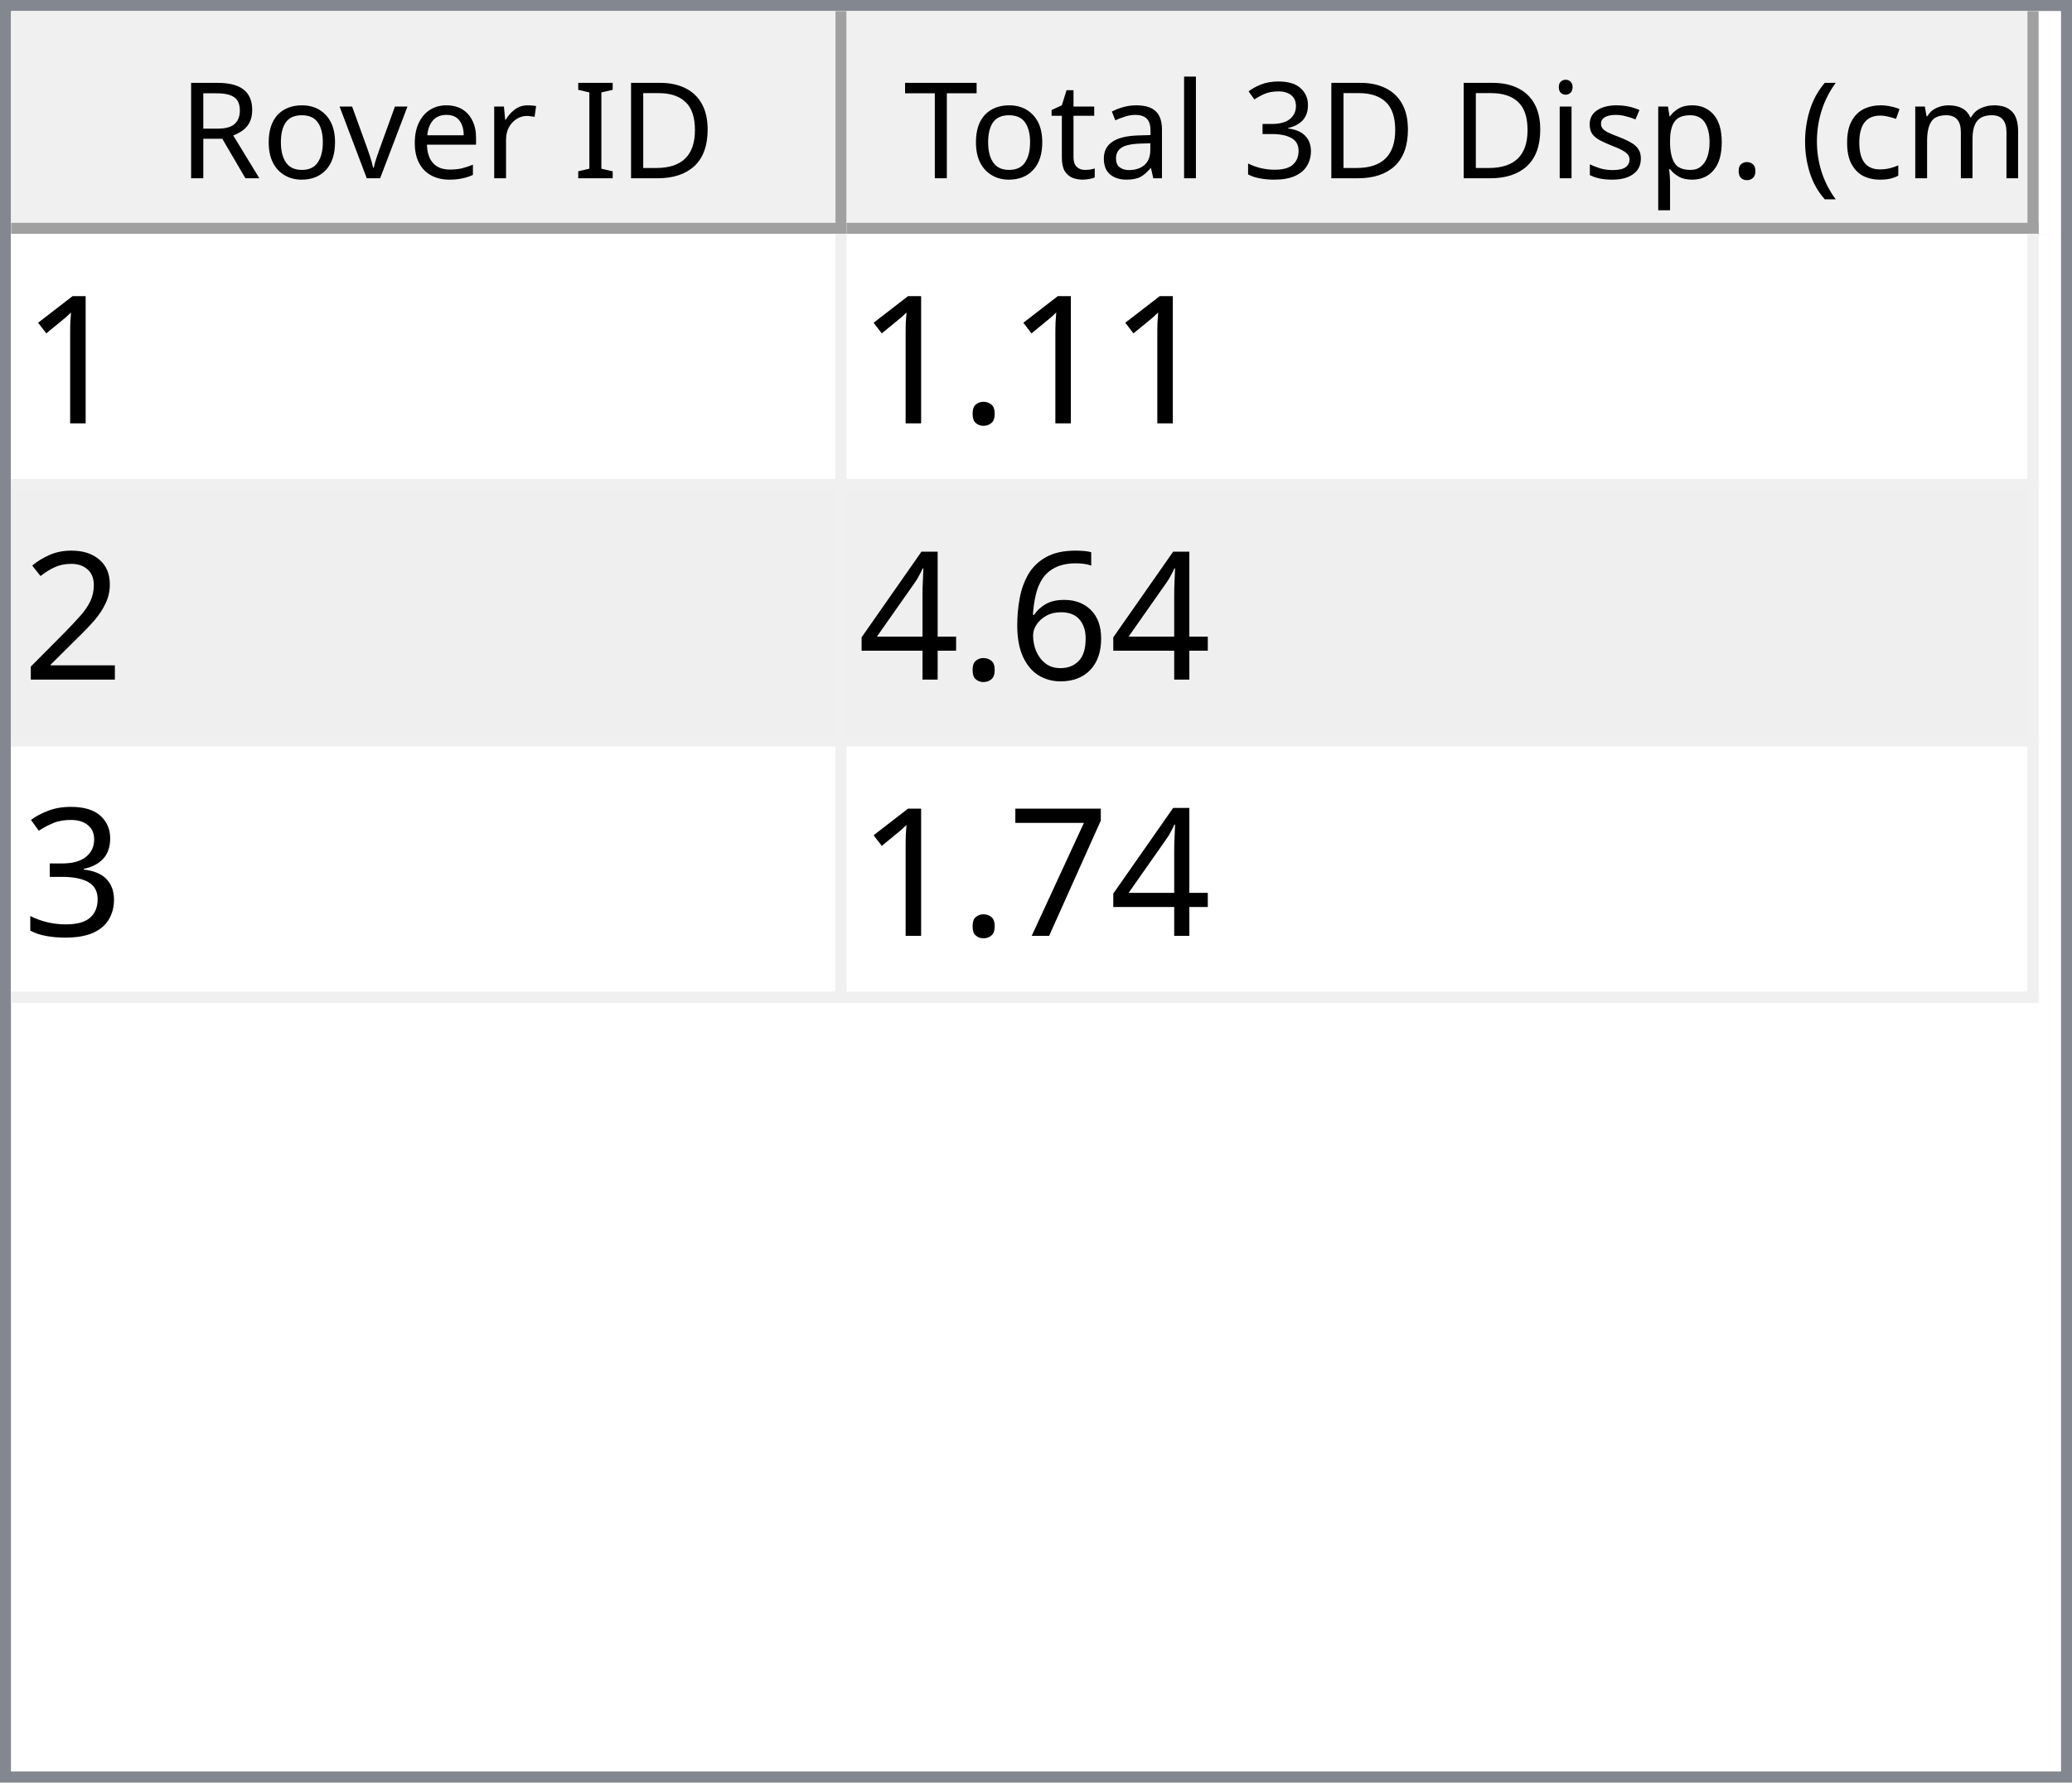
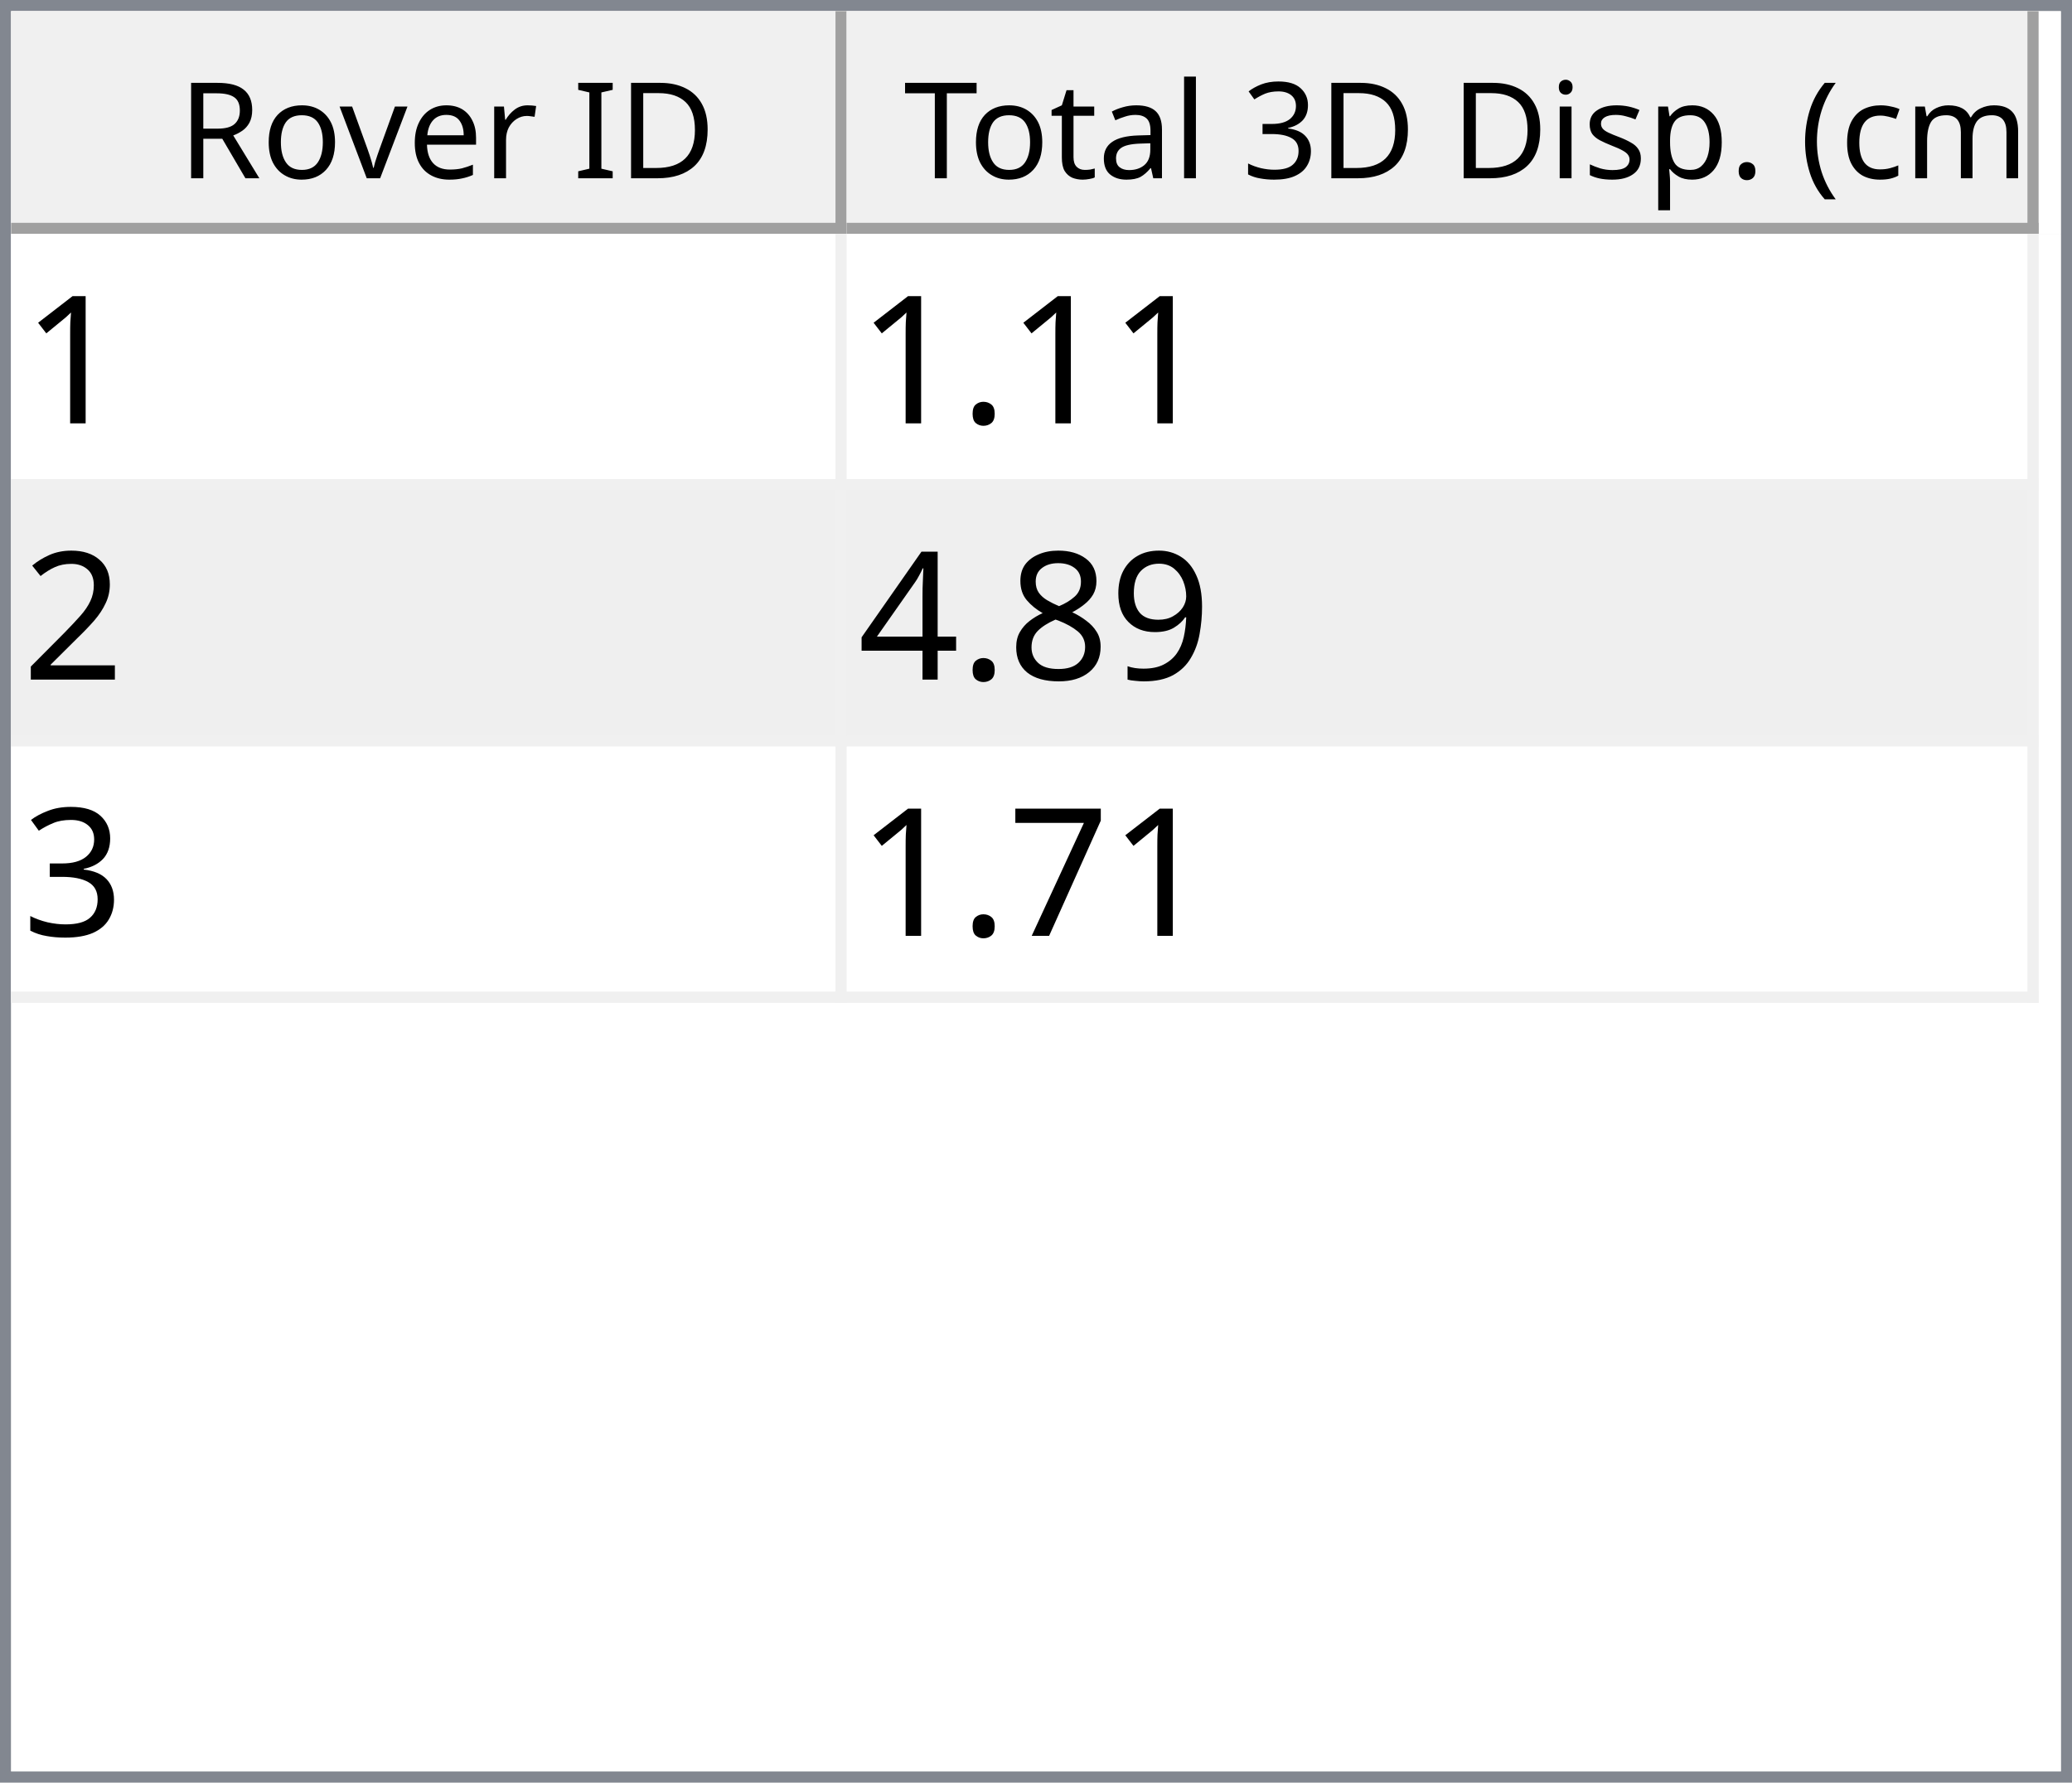
<svg xmlns="http://www.w3.org/2000/svg" style="fill-opacity:1; color-rendering:auto; color-interpolation:auto; text-rendering:auto; stroke:black; stroke-linecap:square; stroke-miterlimit:10; shape-rendering:auto; stroke-opacity:1; fill:black; stroke-dasharray:none; font-weight:normal; stroke-width:1; font-family:'Dialog'; font-style:normal; stroke-linejoin:miter; font-size:12px; stroke-dashoffset:0; image-rendering:auto;" width="186" height="160">
  <defs id="genericDefs" />
  <g>
    <defs id="defs1">
      <clipPath clipPathUnits="userSpaceOnUse" id="clipPath1">
        <path d="M0 0 L186 0 L186 160 L0 160 L0 0 Z" />
      </clipPath>
      <clipPath clipPathUnits="userSpaceOnUse" id="clipPath2">
        <path d="M0 0 L0 160 L186 160 L186 0 Z" />
      </clipPath>
      <clipPath clipPathUnits="userSpaceOnUse" id="clipPath3">
        <path d="M0 0 L0 20 L184 20 L184 0 Z" />
      </clipPath>
      <clipPath clipPathUnits="userSpaceOnUse" id="clipPath4">
        <path d="M0 0 L0 20 L75 20 L75 0 Z" />
      </clipPath>
      <clipPath clipPathUnits="userSpaceOnUse" id="clipPath5">
        <path d="M1 1 L1 19 L74 19 L74 1 Z" />
      </clipPath>
      <clipPath clipPathUnits="userSpaceOnUse" id="clipPath6">
        <path d="M0 0 L0 18 L73 18 L73 0 Z" />
      </clipPath>
      <clipPath clipPathUnits="userSpaceOnUse" id="clipPath7">
        <path d="M-0.5 -0.5 L-0.5 19.5 L74.5 19.5 L74.5 -0.5 Z" />
      </clipPath>
      <clipPath clipPathUnits="userSpaceOnUse" id="clipPath8">
        <path d="M0 0 L0 20 L107 20 L107 0 Z" />
      </clipPath>
      <clipPath clipPathUnits="userSpaceOnUse" id="clipPath9">
        <path d="M1 1 L1 19 L106 19 L106 1 Z" />
      </clipPath>
      <clipPath clipPathUnits="userSpaceOnUse" id="clipPath10">
        <path d="M0 0 L0 18 L105 18 L105 0 Z" />
      </clipPath>
      <clipPath clipPathUnits="userSpaceOnUse" id="clipPath11">
        <path d="M-0.5 -0.5 L-0.5 19.5 L106.5 19.5 L106.5 -0.5 Z" />
      </clipPath>
      <clipPath clipPathUnits="userSpaceOnUse" id="clipPath12">
        <path d="M0 0 L0 138 L184 138 L184 0 Z" />
      </clipPath>
      <clipPath clipPathUnits="userSpaceOnUse" id="clipPath13">
        <path d="M0 0 L0 69 L182 69 L182 0 Z" />
      </clipPath>
      <clipPath clipPathUnits="userSpaceOnUse" id="clipPath14">
        <path d="M-0.5 -0.5 L-0.5 68.5 L181.5 68.5 L181.5 -0.5 Z" />
      </clipPath>
      <clipPath clipPathUnits="userSpaceOnUse" id="clipPath15">
        <path d="M0 0 L0 22 L74 22 L74 0 Z" />
      </clipPath>
      <clipPath clipPathUnits="userSpaceOnUse" id="clipPath16">
        <path d="M0 0 L0 22 L106 22 L106 0 Z" />
      </clipPath>
      <font horiz-adv-x="64.551" id="font1">
        <font-face ascent="107.91" descent="25.098" units-per-em="100" style="font-style:normal; font-family:Segoe UI; font-weight:normal;" />
        <missing-glyph horiz-adv-x="64.551" d="M8.109 0 L8.109 68.266 L56.453 68.266 L56.453 0 L8.109 0 ZM15.328 7.234 L49.219 7.234 L49.219 61.031 L15.328 61.031 L15.328 7.234 Z" />
        <glyph unicode="D" horiz-adv-x="70.117" d="M9.188 0 L9.188 70.016 L28.516 70.016 Q65.531 70.016 65.531 35.891 Q65.531 19.672 55.25 9.836 Q44.969 0 27.734 0 L9.188 0 ZM17.391 62.594 L17.391 7.422 L27.828 7.422 Q41.609 7.422 49.273 14.797 Q56.938 22.172 56.938 35.688 Q56.938 62.594 28.328 62.594 L17.391 62.594 Z" />
        <glyph unicode="I" horiz-adv-x="26.611" d="M17.391 0 L9.188 0 L9.188 70.016 L17.391 70.016 L17.391 0 Z" />
        <glyph unicode=" " horiz-adv-x="27.393" d="" />
        <glyph unicode="r" horiz-adv-x="34.766" d="M34.188 41.891 Q32.078 43.5 28.125 43.5 Q23 43.5 19.555 38.672 Q16.109 33.844 16.109 25.484 L16.109 0 L8.109 0 L8.109 50 L16.109 50 L16.109 39.703 L16.312 39.703 Q18.016 44.969 21.531 47.922 Q25.047 50.875 29.391 50.875 Q32.516 50.875 34.188 50.203 L34.188 41.891 Z" />
        <glyph unicode="e" horiz-adv-x="52.295" d="M48.297 23 L12.984 23 Q13.188 14.656 17.484 10.109 Q21.781 5.562 29.297 5.562 Q37.75 5.562 44.828 11.141 L44.828 3.609 Q38.234 -1.172 27.391 -1.172 Q16.797 -1.172 10.742 5.641 Q4.688 12.453 4.688 24.812 Q4.688 36.469 11.305 43.82 Q17.922 51.172 27.734 51.172 Q37.547 51.172 42.922 44.828 Q48.297 38.484 48.297 27.203 L48.297 23 ZM40.094 29.781 Q40.047 36.719 36.75 40.578 Q33.453 44.438 27.594 44.438 Q21.922 44.438 17.969 40.383 Q14.016 36.328 13.094 29.781 L40.094 29.781 Z" />
        <glyph unicode="v" horiz-adv-x="47.9" d="M47.406 50 L27.484 0 L19.625 0 L0.688 50 L9.469 50 L22.172 13.672 Q23.578 9.672 23.922 6.688 L24.125 6.688 Q24.609 10.453 25.688 13.484 L38.969 50 L47.406 50 Z" />
        <glyph unicode="o" horiz-adv-x="58.594" d="M29 -1.172 Q17.922 -1.172 11.305 5.836 Q4.688 12.844 4.688 24.422 Q4.688 37.016 11.57 44.094 Q18.453 51.172 30.172 51.172 Q41.359 51.172 47.633 44.289 Q53.906 37.406 53.906 25.203 Q53.906 13.234 47.141 6.031 Q40.375 -1.172 29 -1.172 ZM29.594 44.438 Q21.875 44.438 17.383 39.188 Q12.891 33.938 12.891 24.703 Q12.891 15.828 17.43 10.695 Q21.969 5.562 29.594 5.562 Q37.359 5.562 41.531 10.594 Q45.703 15.625 45.703 24.906 Q45.703 34.281 41.531 39.359 Q37.359 44.438 29.594 44.438 Z" />
        <glyph unicode="R" horiz-adv-x="59.814" d="M59.375 0 L49.609 0 L37.891 19.625 Q36.281 22.359 34.766 24.289 Q33.25 26.219 31.664 27.438 Q30.078 28.656 28.25 29.219 Q26.422 29.781 24.125 29.781 L17.391 29.781 L17.391 0 L9.188 0 L9.188 70.016 L30.078 70.016 Q34.672 70.016 38.555 68.867 Q42.438 67.719 45.289 65.375 Q48.141 63.031 49.758 59.547 Q51.375 56.062 51.375 51.375 Q51.375 47.703 50.273 44.656 Q49.172 41.609 47.148 39.211 Q45.125 36.812 42.266 35.133 Q39.406 33.453 35.844 32.516 L35.844 32.328 Q37.594 31.547 38.891 30.547 Q40.188 29.547 41.359 28.18 Q42.531 26.812 43.68 25.078 Q44.828 23.344 46.234 21.047 L59.375 0 ZM17.391 62.594 L17.391 37.203 L28.516 37.203 Q31.594 37.203 34.203 38.133 Q36.812 39.062 38.719 40.797 Q40.625 42.531 41.703 45.047 Q42.781 47.562 42.781 50.688 Q42.781 56.297 39.141 59.445 Q35.5 62.594 28.609 62.594 L17.391 62.594 Z" />
        <glyph unicode=")" horiz-adv-x="30.176" d="M8.297 -15.922 L1.172 -15.922 Q16.406 2.344 16.406 26.812 Q16.406 51.469 1.078 70.016 L8.297 70.016 Q23.531 52.156 23.531 26.703 Q23.531 1.375 8.297 -15.922 Z" />
        <glyph unicode="m" horiz-adv-x="86.133" d="M79.109 0 L71.094 0 L71.094 28.719 Q71.094 37.016 68.531 40.727 Q65.969 44.438 59.906 44.438 Q54.781 44.438 51.195 39.75 Q47.609 35.062 47.609 28.516 L47.609 0 L39.594 0 L39.594 29.688 Q39.594 44.438 28.219 44.438 Q22.953 44.438 19.531 40.016 Q16.109 35.594 16.109 28.516 L16.109 0 L8.109 0 L8.109 50 L16.109 50 L16.109 42.094 L16.312 42.094 Q21.625 51.172 31.844 51.172 Q36.969 51.172 40.773 48.312 Q44.578 45.453 46 40.828 Q51.562 51.172 62.594 51.172 Q79.109 51.172 79.109 30.812 L79.109 0 Z" />
        <glyph unicode="c" horiz-adv-x="46.191" d="M42.188 2.297 Q36.422 -1.172 28.516 -1.172 Q17.828 -1.172 11.258 5.789 Q4.688 12.75 4.688 23.828 Q4.688 36.188 11.766 43.68 Q18.844 51.172 30.672 51.172 Q37.25 51.172 42.281 48.734 L42.281 40.531 Q36.719 44.438 30.375 44.438 Q22.703 44.438 17.797 38.945 Q12.891 33.453 12.891 24.516 Q12.891 15.719 17.508 10.641 Q22.125 5.562 29.891 5.562 Q36.422 5.562 42.188 9.906 L42.188 2.297 Z" />
        <glyph unicode="(" horiz-adv-x="30.176" d="M29.109 -15.922 L21.969 -15.922 Q6.844 1.375 6.844 26.703 Q6.844 52.156 21.969 70.016 L29.203 70.016 Q13.875 51.469 13.875 26.812 Q13.875 2.344 29.109 -15.922 Z" />
        <glyph unicode="." horiz-adv-x="21.68" d="M10.891 -1.078 Q8.641 -1.078 7.055 0.539 Q5.469 2.156 5.469 4.391 Q5.469 6.641 7.055 8.273 Q8.641 9.906 10.891 9.906 Q13.188 9.906 14.797 8.273 Q16.406 6.641 16.406 4.391 Q16.406 2.156 14.797 0.539 Q13.188 -1.078 10.891 -1.078 Z" />
        <glyph unicode="p" horiz-adv-x="58.789" d="M16.312 7.234 L16.109 7.234 L16.109 -23 L8.109 -23 L8.109 50 L16.109 50 L16.109 41.219 L16.312 41.219 Q22.219 51.172 33.594 51.172 Q43.266 51.172 48.688 44.461 Q54.109 37.75 54.109 26.469 Q54.109 13.922 48 6.375 Q41.891 -1.172 31.297 -1.172 Q21.578 -1.172 16.312 7.234 ZM16.109 27.391 L16.109 20.406 Q16.109 14.203 20.141 9.883 Q24.172 5.562 30.375 5.562 Q37.641 5.562 41.773 11.133 Q45.906 16.703 45.906 26.609 Q45.906 34.969 42.047 39.703 Q38.188 44.438 31.594 44.438 Q24.609 44.438 20.359 39.578 Q16.109 34.719 16.109 27.391 Z" />
        <glyph unicode="s" horiz-adv-x="42.432" d="M5.078 1.812 L5.078 10.406 Q11.625 5.562 19.484 5.562 Q30.031 5.562 30.031 12.594 Q30.031 14.594 29.125 15.992 Q28.219 17.391 26.68 18.461 Q25.141 19.531 23.07 20.383 Q21 21.234 18.609 22.172 Q15.281 23.484 12.766 24.828 Q10.25 26.172 8.57 27.859 Q6.891 29.547 6.031 31.695 Q5.172 33.844 5.172 36.719 Q5.172 40.234 6.789 42.945 Q8.406 45.656 11.086 47.484 Q13.766 49.312 17.211 50.242 Q20.656 51.172 24.312 51.172 Q30.812 51.172 35.938 48.922 L35.938 40.828 Q30.422 44.438 23.25 44.438 Q21 44.438 19.195 43.922 Q17.391 43.406 16.094 42.477 Q14.797 41.547 14.086 40.258 Q13.375 38.969 13.375 37.406 Q13.375 35.453 14.086 34.133 Q14.797 32.812 16.164 31.789 Q17.531 30.766 19.484 29.938 Q21.438 29.109 23.922 28.125 Q27.25 26.859 29.883 25.516 Q32.516 24.172 34.375 22.484 Q36.234 20.797 37.234 18.602 Q38.234 16.406 38.234 13.375 Q38.234 9.672 36.602 6.938 Q34.969 4.203 32.234 2.398 Q29.5 0.594 25.93 -0.289 Q22.359 -1.172 18.453 -1.172 Q10.75 -1.172 5.078 1.812 Z" />
        <glyph unicode="i" horiz-adv-x="24.219" d="M12.203 62.703 Q10.062 62.703 8.547 64.164 Q7.031 65.625 7.031 67.875 Q7.031 70.125 8.547 71.609 Q10.062 73.094 12.203 73.094 Q14.406 73.094 15.945 71.609 Q17.484 70.125 17.484 67.875 Q17.484 65.719 15.945 64.211 Q14.406 62.703 12.203 62.703 ZM16.109 0 L8.109 0 L8.109 50 L16.109 50 L16.109 0 Z" />
        <glyph unicode="3" horiz-adv-x="53.906" d="M46.531 19.828 Q46.531 15.094 44.75 11.211 Q42.969 7.328 39.719 4.57 Q36.469 1.812 31.93 0.297 Q27.391 -1.219 21.922 -1.219 Q11.922 -1.219 6 2.594 L6 11.188 Q13.094 5.609 22.219 5.609 Q25.875 5.609 28.828 6.539 Q31.781 7.469 33.906 9.227 Q36.031 10.984 37.18 13.477 Q38.328 15.969 38.328 19.094 Q38.328 32.812 18.797 32.812 L12.984 32.812 L12.984 39.594 L18.5 39.594 Q35.797 39.594 35.797 52.484 Q35.797 64.406 22.609 64.406 Q15.188 64.406 8.688 59.422 L8.688 67.188 Q15.375 71.188 24.609 71.188 Q29 71.188 32.57 69.969 Q36.141 68.75 38.68 66.555 Q41.219 64.359 42.609 61.281 Q44 58.203 44 54.5 Q44 40.672 30.031 36.719 L30.031 36.531 Q33.594 36.141 36.625 34.797 Q39.656 33.453 41.852 31.305 Q44.047 29.156 45.289 26.25 Q46.531 23.344 46.531 19.828 Z" />
        <glyph unicode="l" horiz-adv-x="24.219" d="M16.109 0 L8.109 0 L8.109 74.031 L16.109 74.031 L16.109 0 Z" />
        <glyph unicode="a" horiz-adv-x="50.879" d="M43.891 0 L35.891 0 L35.891 7.812 L35.688 7.812 Q30.469 -1.172 20.312 -1.172 Q12.844 -1.172 8.617 2.781 Q4.391 6.734 4.391 13.281 Q4.391 27.297 20.906 29.594 L35.891 31.688 Q35.891 44.438 25.594 44.438 Q16.547 44.438 9.281 38.281 L9.281 46.484 Q16.656 51.172 26.266 51.172 Q43.891 51.172 43.891 32.516 L43.891 0 ZM35.891 25.297 L23.828 23.641 Q18.266 22.859 15.43 20.875 Q12.594 18.891 12.594 13.875 Q12.594 10.203 15.211 7.883 Q17.828 5.562 22.172 5.562 Q28.125 5.562 32.008 9.742 Q35.891 13.922 35.891 20.312 L35.891 25.297 Z" />
        <glyph unicode="t" horiz-adv-x="33.887" d="M31.297 0.484 Q28.469 -1.078 23.828 -1.078 Q10.688 -1.078 10.688 13.578 L10.688 43.172 L2.094 43.172 L2.094 50 L10.688 50 L10.688 62.203 L18.703 64.797 L18.703 50 L31.297 50 L31.297 43.172 L18.703 43.172 L18.703 14.984 Q18.703 9.969 20.414 7.82 Q22.125 5.672 26.078 5.672 Q29.109 5.672 31.297 7.328 L31.297 0.484 Z" />
        <glyph unicode="T" horiz-adv-x="52.393" d="M50.594 62.594 L30.375 62.594 L30.375 0 L22.172 0 L22.172 62.594 L2 62.594 L2 70.016 L50.594 70.016 L50.594 62.594 Z" />
      </font>
      <font horiz-adv-x="75.0" id="font2">
        <font-face ascent="100.537" descent="21.973" units-per-em="100" style="font-style:normal; font-family:sans-serif; font-weight:normal;" />
        <missing-glyph horiz-adv-x="75.0" d="M12.5 0 L12.5 62.5 L62.5 62.5 L62.5 0 L12.5 0 ZM14.062 1.562 L60.938 1.562 L60.938 60.938 L14.062 60.938 L14.062 1.562 Z" />
        <glyph unicode="1" horiz-adv-x="55.615" d="M37.25 0 L28.469 0 L28.469 56 Q25.297 52.984 20.141 49.953 Q14.984 46.922 10.891 45.406 L10.891 53.906 Q18.266 57.375 23.781 62.305 Q29.297 67.234 31.594 71.875 L37.25 71.875 L37.25 0 Z" />
        <glyph unicode="." horiz-adv-x="27.783" d="M9.078 0 L9.078 10.016 L19.094 10.016 L19.094 0 L9.078 0 Z" />
        <glyph unicode="2" horiz-adv-x="55.615" d="M50.344 8.453 L50.344 0 L3.031 0 Q2.938 3.172 4.047 6.109 Q5.859 10.938 9.836 15.625 Q13.812 20.312 21.344 26.469 Q33.016 36.031 37.117 41.625 Q41.219 47.219 41.219 52.203 Q41.219 57.422 37.477 61.008 Q33.734 64.594 27.734 64.594 Q21.391 64.594 17.578 60.789 Q13.766 56.984 13.719 50.25 L4.688 51.172 Q5.609 61.281 11.664 66.578 Q17.719 71.875 27.938 71.875 Q38.234 71.875 44.242 66.164 Q50.25 60.453 50.25 52 Q50.25 47.703 48.492 43.555 Q46.734 39.406 42.656 34.812 Q38.578 30.219 29.109 22.219 Q21.188 15.578 18.945 13.211 Q16.703 10.844 15.234 8.453 L50.344 8.453 Z" />
-         <glyph unicode="6" horiz-adv-x="55.615" d="M49.75 54.047 L41.016 53.375 Q39.844 58.547 37.703 60.891 Q34.125 64.656 28.906 64.656 Q24.703 64.656 21.531 62.312 Q17.391 59.281 14.992 53.469 Q12.594 47.656 12.5 36.922 Q15.672 41.75 20.266 44.094 Q24.859 46.438 29.891 46.438 Q38.672 46.438 44.852 39.969 Q51.031 33.5 51.031 23.25 Q51.031 16.5 48.125 10.719 Q45.219 4.938 40.141 1.859 Q35.062 -1.219 28.609 -1.219 Q17.625 -1.219 10.695 6.859 Q3.766 14.938 3.766 33.5 Q3.766 54.25 11.422 63.672 Q18.109 71.875 29.438 71.875 Q37.891 71.875 43.289 67.141 Q48.688 62.406 49.75 54.047 ZM13.875 23.188 Q13.875 18.656 15.797 14.508 Q17.719 10.359 21.188 8.18 Q24.656 6 28.469 6 Q34.031 6 38.039 10.492 Q42.047 14.984 42.047 22.703 Q42.047 30.125 38.086 34.398 Q34.125 38.672 28.125 38.672 Q22.172 38.672 18.023 34.398 Q13.875 30.125 13.875 23.188 Z" />
+         <glyph unicode="9" horiz-adv-x="55.615" d="M5.469 16.547 L13.922 17.328 Q14.984 11.375 18.016 8.688 Q21.047 6 25.781 6 Q29.828 6 32.883 7.859 Q35.938 9.719 37.891 12.82 Q39.844 15.922 41.164 21.195 Q42.484 26.469 42.484 31.938 Q42.484 32.516 42.438 33.688 Q39.797 29.5 35.234 26.883 Q30.672 24.266 25.344 24.266 Q16.453 24.266 10.305 30.711 Q4.156 37.156 4.156 47.703 Q4.156 58.594 10.578 65.234 Q17 71.875 26.656 71.875 Q33.641 71.875 39.43 68.117 Q45.219 64.359 48.219 57.398 Q51.219 50.438 51.219 37.25 Q51.219 23.531 48.242 15.406 Q45.266 7.281 39.383 3.031 Q33.5 -1.219 25.594 -1.219 Q17.188 -1.219 11.867 3.445 Q6.547 8.109 5.469 16.547 ZM41.453 48.141 Q41.453 55.719 37.43 60.156 Q33.406 64.594 27.734 64.594 Q21.875 64.594 17.531 59.812 Q13.188 55.031 13.188 47.406 Q13.188 40.578 17.312 36.305 Q21.438 32.031 27.484 32.031 Q33.594 32.031 37.523 36.305 Q41.453 40.578 41.453 48.141 Z" />
+         <glyph unicode="8" horiz-adv-x="55.615" d="M17.672 38.812 Q12.203 40.828 9.57 44.539 Q6.938 48.25 6.938 53.422 Q6.938 61.234 12.555 66.555 Q18.172 71.875 27.484 71.875 Q36.859 71.875 42.578 66.43 Q48.297 60.984 48.297 53.172 Q48.297 48.188 45.68 44.508 Q43.062 40.828 37.75 38.812 Q44.344 36.672 47.781 31.883 Q51.219 27.094 51.219 20.453 Q51.219 11.281 44.727 5.031 Q38.234 -1.219 27.641 -1.219 Q17.047 -1.219 10.547 5.055 Q4.047 11.328 4.047 20.703 Q4.047 27.688 7.594 32.398 Q11.141 37.109 17.672 38.812 ZM15.922 53.719 Q15.922 48.641 19.195 45.414 Q22.469 42.188 27.688 42.188 Q32.766 42.188 36.016 45.383 Q39.266 48.578 39.266 53.219 Q39.266 58.062 35.914 61.359 Q32.562 64.656 27.594 64.656 Q22.562 64.656 19.242 61.43 Q15.922 58.203 15.922 53.719 ZM13.094 20.656 Q13.094 16.891 14.875 13.375 Q16.656 9.859 20.172 7.93 Q23.688 6 27.734 6 Q34.031 6 38.133 10.055 Q42.234 14.109 42.234 20.359 Q42.234 26.703 38.016 30.859 Q33.797 35.016 27.438 35.016 Q21.234 35.016 17.164 30.914 Q13.094 26.812 13.094 20.656 Z" />
        <glyph unicode="4" horiz-adv-x="55.615" d="M32.328 0 L32.328 17.141 L1.266 17.141 L1.266 25.203 L33.938 71.578 L41.109 71.578 L41.109 25.203 L50.781 25.203 L50.781 17.141 L41.109 17.141 L41.109 0 L32.328 0 ZM32.328 25.203 L32.328 57.469 L9.906 25.203 L32.328 25.203 Z" />
        <glyph unicode="3" horiz-adv-x="55.615" d="M4.203 18.891 L12.984 20.062 Q14.5 12.594 18.141 9.297 Q21.781 6 27 6 Q33.203 6 37.477 10.297 Q41.75 14.594 41.75 20.953 Q41.75 27 37.797 30.93 Q33.844 34.859 27.734 34.859 Q25.25 34.859 21.531 33.891 L22.516 41.609 Q23.391 41.5 23.922 41.5 Q29.547 41.5 34.039 44.43 Q38.531 47.359 38.531 53.469 Q38.531 58.297 35.258 61.477 Q31.984 64.656 26.812 64.656 Q21.688 64.656 18.266 61.43 Q14.844 58.203 13.875 51.766 L5.078 53.328 Q6.688 62.156 12.398 67.016 Q18.109 71.875 26.609 71.875 Q32.469 71.875 37.398 69.359 Q42.328 66.844 44.945 62.5 Q47.562 58.156 47.562 53.266 Q47.562 48.641 45.07 44.828 Q42.578 41.016 37.703 38.766 Q44.047 37.312 47.562 32.695 Q51.078 28.078 51.078 21.141 Q51.078 11.766 44.242 5.25 Q37.406 -1.266 26.953 -1.266 Q17.531 -1.266 11.305 4.352 Q5.078 9.969 4.203 18.891 Z" />
        <glyph unicode="7" horiz-adv-x="55.615" d="M4.734 62.203 L4.734 70.656 L51.078 70.656 L51.078 63.812 Q44.234 56.547 37.523 44.484 Q30.812 32.422 27.156 19.672 Q24.516 10.688 23.781 0 L14.75 0 Q14.891 8.453 18.062 20.414 Q21.234 32.375 27.172 43.484 Q33.109 54.594 39.797 62.203 L4.734 62.203 Z" />
      </font>
    </defs>
    <g style="fill:white; stroke:white;">
      <rect x="0" y="0" width="186" style="clip-path:url(#clipPath1); stroke:none;" height="160" />
    </g>
    <g style="fill:white; text-rendering:optimizeSpeed; color-rendering:optimizeSpeed; image-rendering:optimizeSpeed; shape-rendering:crispEdges; stroke:white; color-interpolation:sRGB;">
      <rect x="0" width="186" height="160" y="0" style="stroke:none;" />
      <path style="stroke:none;" d="M0 160 L186 160 L186 0 L0 0 Z" />
    </g>
    <g style="fill:rgb(240,240,240); font-family:'Segoe UI'; stroke:rgb(240,240,240);">
      <rect x="0" y="0" width="186" style="clip-path:url(#clipPath2); stroke:none;" height="160" />
    </g>
    <g style="fill:rgb(130,135,144); font-family:'Segoe UI'; stroke:rgb(130,135,144);">
      <path d="M0 0 L186 0 L186 160 L0 160 L0 0 ZM1 1 L185 1 L185 159 L1 159 L1 1 Z" style="fill-rule:evenodd; clip-path:url(#clipPath2); stroke:none;" />
    </g>
    <g style="fill:white; font-family:'Segoe UI'; stroke:white;" transform="translate(1,1)">
      <rect x="0" y="0" width="184" style="clip-path:url(#clipPath3); stroke:none;" height="20" />
    </g>
    <g style="fill:rgb(240,240,240); font-family:'Segoe UI'; stroke:rgb(240,240,240);" transform="translate(1,1)">
      <rect x="0" y="0" width="75" style="clip-path:url(#clipPath4); stroke:none;" height="20" />
    </g>
    <g style="font-family:'Segoe UI';" transform="translate(2,2)">
      <text x="14" xml:space="preserve" y="14" style="clip-path:url(#clipPath6); stroke:none;">Rover ID</text>
    </g>
    <g style="fill:rgb(160,160,160); font-family:'Segoe UI'; stroke:rgb(160,160,160); stroke-linejoin:bevel;" transform="translate(1.5,1.5)">
      <line x1="74" x2="74" y1="0" style="fill:none; clip-path:url(#clipPath7);" y2="19" />
    </g>
    <g style="fill:rgb(160,160,160); font-family:'Segoe UI'; stroke:rgb(160,160,160); stroke-linejoin:bevel;" transform="matrix(1,0,0,1,1,1) translate(0.5,0.5)">
      <line x1="0" x2="74" y1="19" style="fill:none; clip-path:url(#clipPath7);" y2="19" />
    </g>
    <g style="fill:rgb(240,240,240); font-family:'Segoe UI'; stroke:rgb(240,240,240);" transform="translate(76,1)">
      <rect x="0" y="0" width="107" style="clip-path:url(#clipPath8); stroke:none;" height="20" />
    </g>
    <g style="font-family:'Segoe UI';" transform="translate(77,2)">
      <text x="1" xml:space="preserve" y="14" style="clip-path:url(#clipPath10); stroke:none;"> Total 3D Disp. (cm)</text>
    </g>
    <g style="fill:rgb(160,160,160); font-family:'Segoe UI'; stroke:rgb(160,160,160); stroke-linejoin:bevel;" transform="translate(76.5,1.5)">
      <line x1="106" x2="106" y1="0" style="fill:none; clip-path:url(#clipPath11);" y2="19" />
    </g>
    <g style="fill:rgb(160,160,160); font-family:'Segoe UI'; stroke:rgb(160,160,160); stroke-linejoin:bevel;" transform="matrix(1,0,0,1,76,1) translate(0.5,0.5)">
      <line x1="0" x2="106" y1="19" style="fill:none; clip-path:url(#clipPath11);" y2="19" />
    </g>
    <g style="fill:white; font-family:'Segoe UI'; stroke:white;" transform="translate(1,21)">
      <rect x="0" y="0" width="184" style="clip-path:url(#clipPath12); stroke:none;" height="138" />
    </g>
    <g style="fill:rgb(240,240,240); font-size:16px; font-family:sans-serif; stroke:rgb(240,240,240);" transform="translate(1,21)">
      <rect x="0" y="0" width="182" style="clip-path:url(#clipPath13); stroke:none;" height="69" />
      <line transform="translate(0.5,0.5)" x1="0" x2="181" y1="22" style="clip-path:url(#clipPath14); fill:none; stroke-linejoin:bevel;" y2="22" />
    </g>
    <g transform="matrix(1,0,0,1,1,21) translate(0.5,0.5)" style="fill:rgb(240,240,240); font-size:16px; font-family:sans-serif; stroke:rgb(240,240,240); stroke-linejoin:bevel;">
      <line x1="0" x2="181" y1="45" style="fill:none; clip-path:url(#clipPath14);" y2="45" />
    </g>
    <g transform="matrix(1,0,0,1,1,21) translate(0.5,0.5)" style="fill:rgb(240,240,240); font-size:16px; font-family:sans-serif; stroke:rgb(240,240,240); stroke-linejoin:bevel;">
      <line x1="0" x2="181" y1="68" style="fill:none; clip-path:url(#clipPath14);" y2="68" />
    </g>
    <g transform="matrix(1,0,0,1,1,21) translate(0.5,0.5)" style="fill:rgb(240,240,240); font-size:16px; font-family:sans-serif; stroke:rgb(240,240,240); stroke-linejoin:bevel;">
      <line x1="74" x2="74" y1="0" style="fill:none; clip-path:url(#clipPath14);" y2="68" />
    </g>
    <g transform="matrix(1,0,0,1,1,21) translate(0.5,0.5)" style="fill:rgb(240,240,240); font-size:16px; font-family:sans-serif; stroke:rgb(240,240,240); stroke-linejoin:bevel;">
      <line x1="181" x2="181" y1="0" style="fill:none; clip-path:url(#clipPath14);" y2="68" />
    </g>
    <g style="fill:white; font-size:16px; font-family:sans-serif; stroke:white;" transform="matrix(1,0,0,1,1,21)">
      <rect x="0" y="0" width="74" style="clip-path:url(#clipPath15); stroke:none;" height="22" />
      <text x="1" y="17" style="fill:black; clip-path:url(#clipPath15); stroke:none;" xml:space="preserve">1</text>
    </g>
    <g style="fill:white; font-size:16px; font-family:sans-serif; stroke:white;" transform="matrix(1,0,0,1,1,21) translate(75,0)">
      <rect x="0" y="0" width="106" style="clip-path:url(#clipPath16); stroke:none;" height="22" />
      <text x="1" y="17" style="fill:black; clip-path:url(#clipPath16); stroke:none;" xml:space="preserve">1.11</text>
    </g>
    <g style="fill:rgb(239,239,239); font-size:16px; font-family:sans-serif; stroke:rgb(239,239,239);" transform="matrix(1,0,0,1,1,21) translate(0,23)">
      <rect x="0" y="0" width="74" style="clip-path:url(#clipPath15); stroke:none;" height="22" />
      <text x="1" y="17" style="fill:black; clip-path:url(#clipPath15); stroke:none;" xml:space="preserve">2</text>
    </g>
    <g style="fill:rgb(239,239,239); font-size:16px; font-family:sans-serif; stroke:rgb(239,239,239);" transform="matrix(1,0,0,1,1,21) translate(75,23)">
      <rect x="0" y="0" width="106" style="clip-path:url(#clipPath16); stroke:none;" height="22" />
-       <text x="1" y="17" style="fill:black; clip-path:url(#clipPath16); stroke:none;" xml:space="preserve">4.64</text>
+       <text x="1" y="17" style="fill:black; clip-path:url(#clipPath16); stroke:none;" xml:space="preserve">4.89</text>
    </g>
    <g style="fill:white; font-size:16px; font-family:sans-serif; stroke:white;" transform="matrix(1,0,0,1,1,21) translate(0,46)">
      <rect x="0" y="0" width="74" style="clip-path:url(#clipPath15); stroke:none;" height="22" />
      <text x="1" y="17" style="fill:black; clip-path:url(#clipPath15); stroke:none;" xml:space="preserve">3</text>
    </g>
    <g style="fill:white; font-size:16px; font-family:sans-serif; stroke:white;" transform="matrix(1,0,0,1,1,21) translate(75,46)">
      <rect x="0" y="0" width="106" style="clip-path:url(#clipPath16); stroke:none;" height="22" />
-       <text x="1" y="17" style="fill:black; clip-path:url(#clipPath16); stroke:none;" xml:space="preserve">1.74</text>
+       <text x="1" y="17" style="fill:black; clip-path:url(#clipPath16); stroke:none;" xml:space="preserve">1.71</text>
    </g>
  </g>
</svg>
